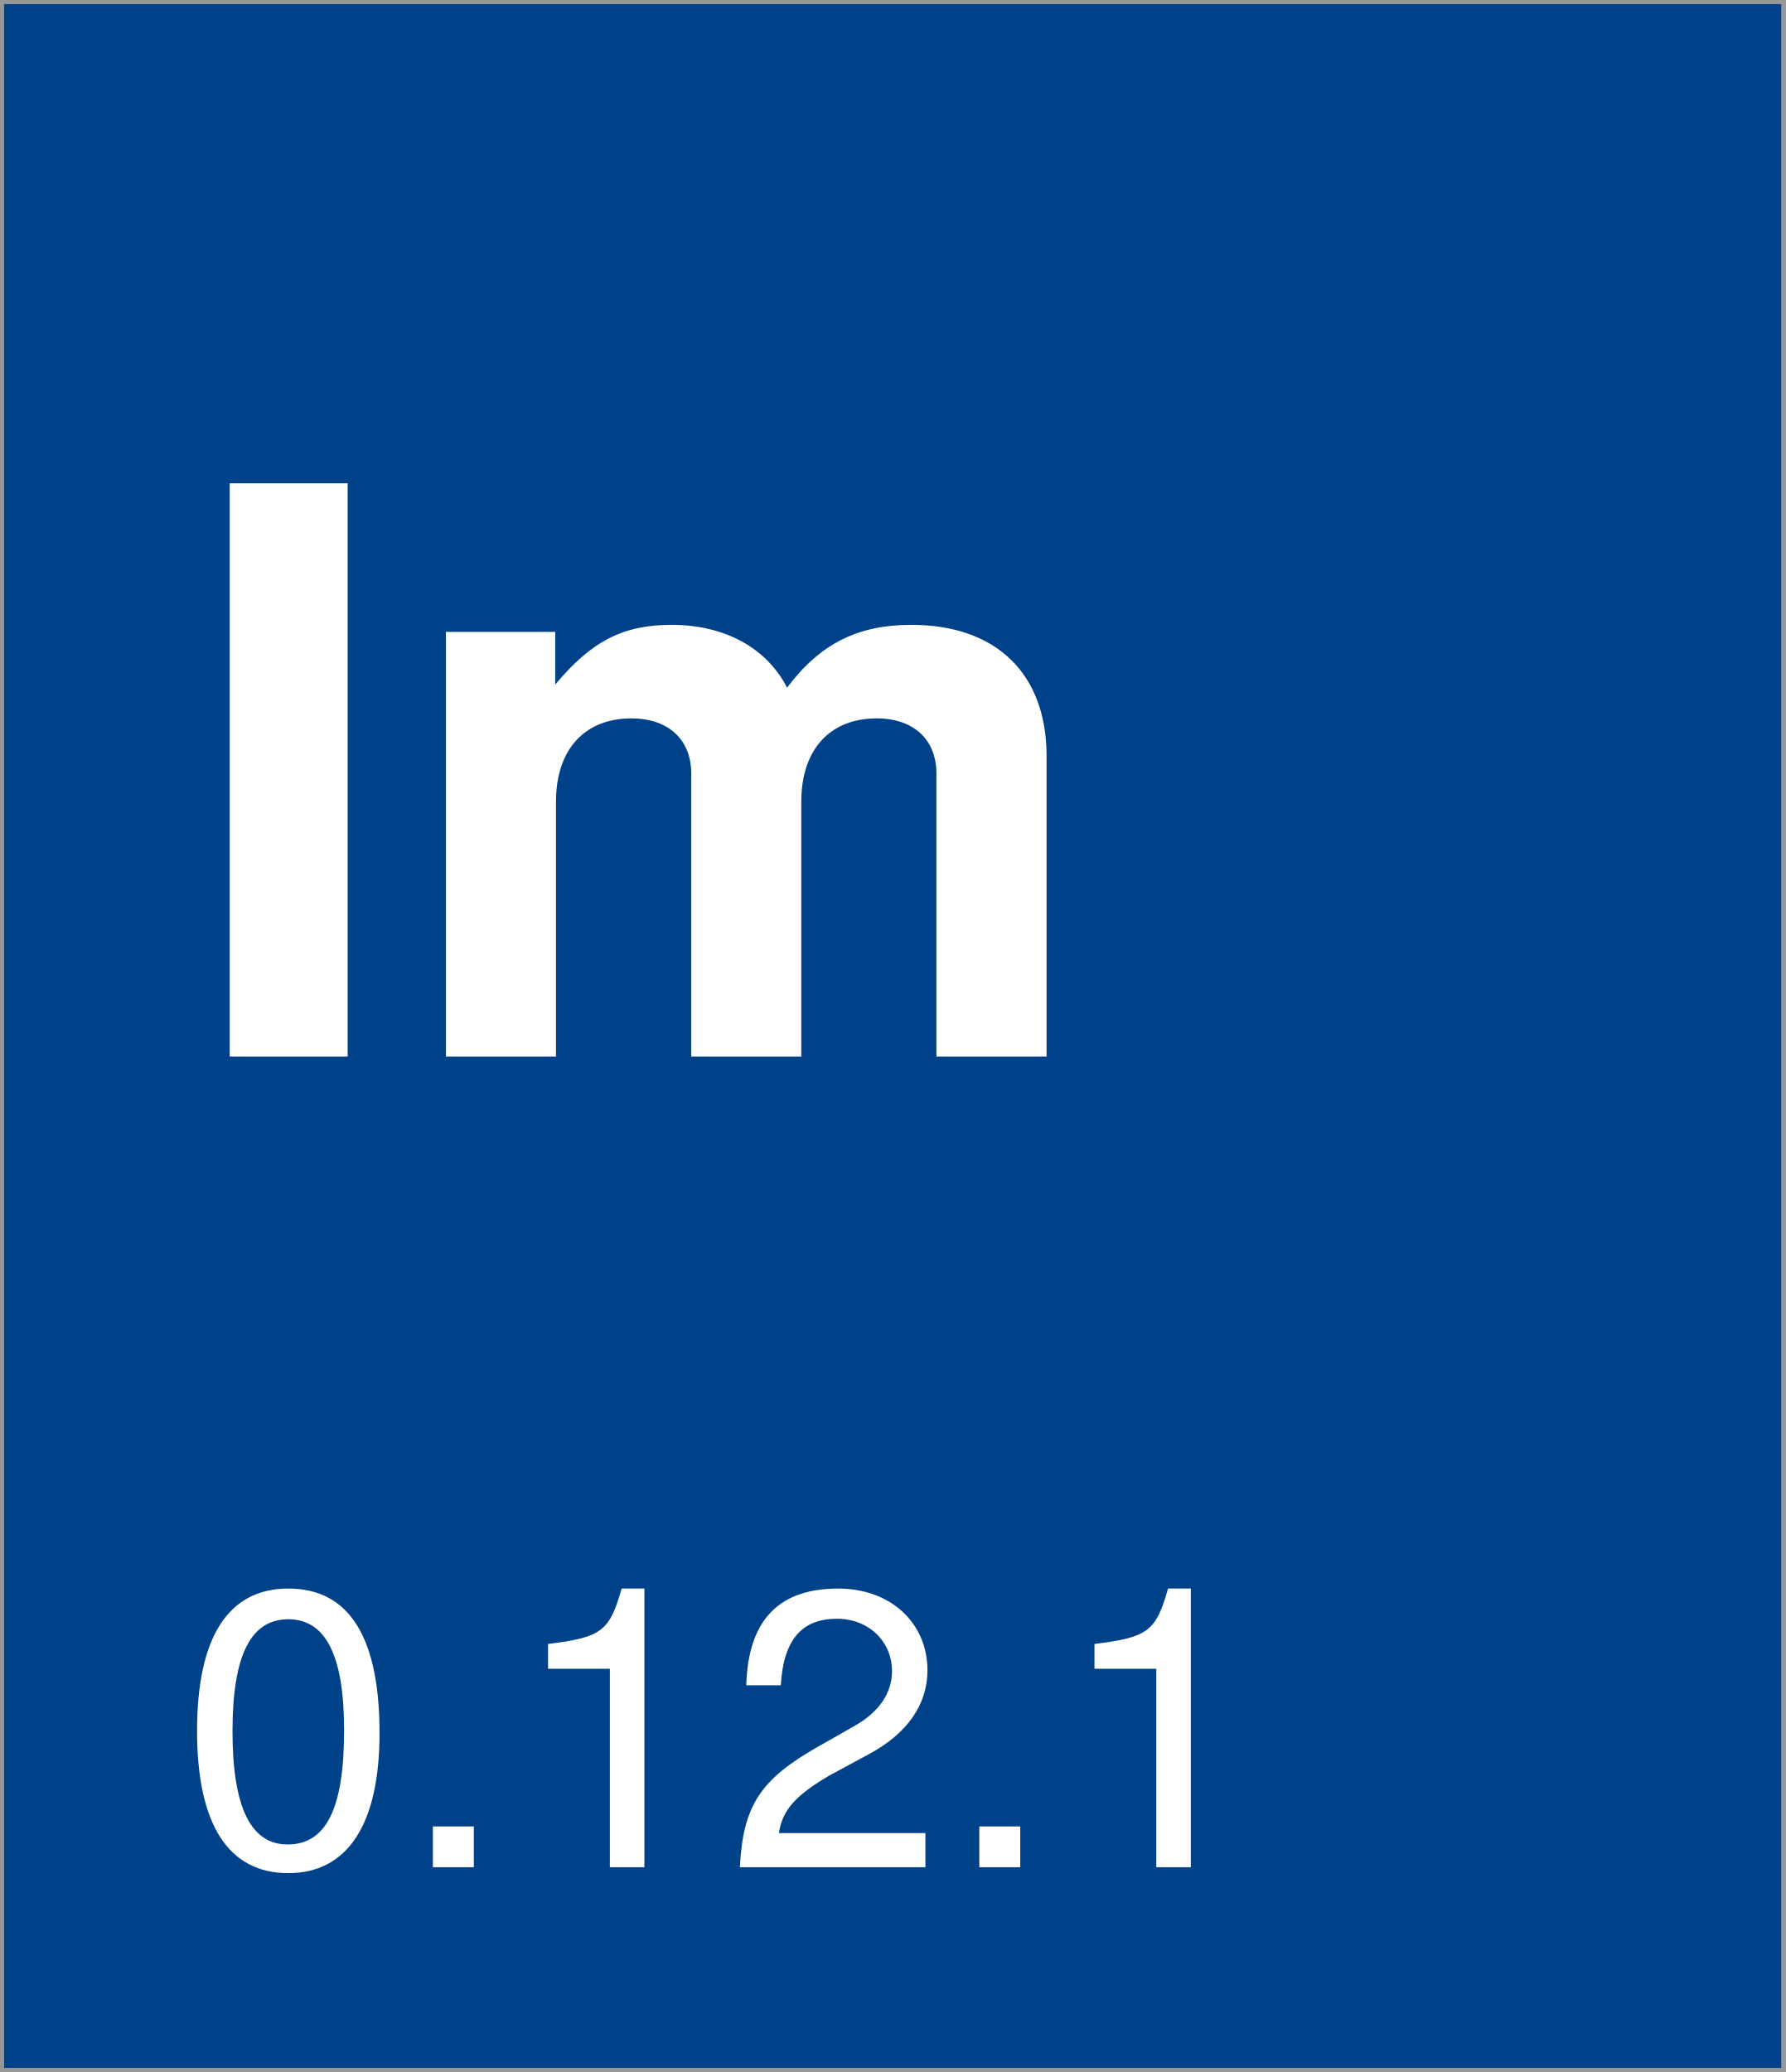
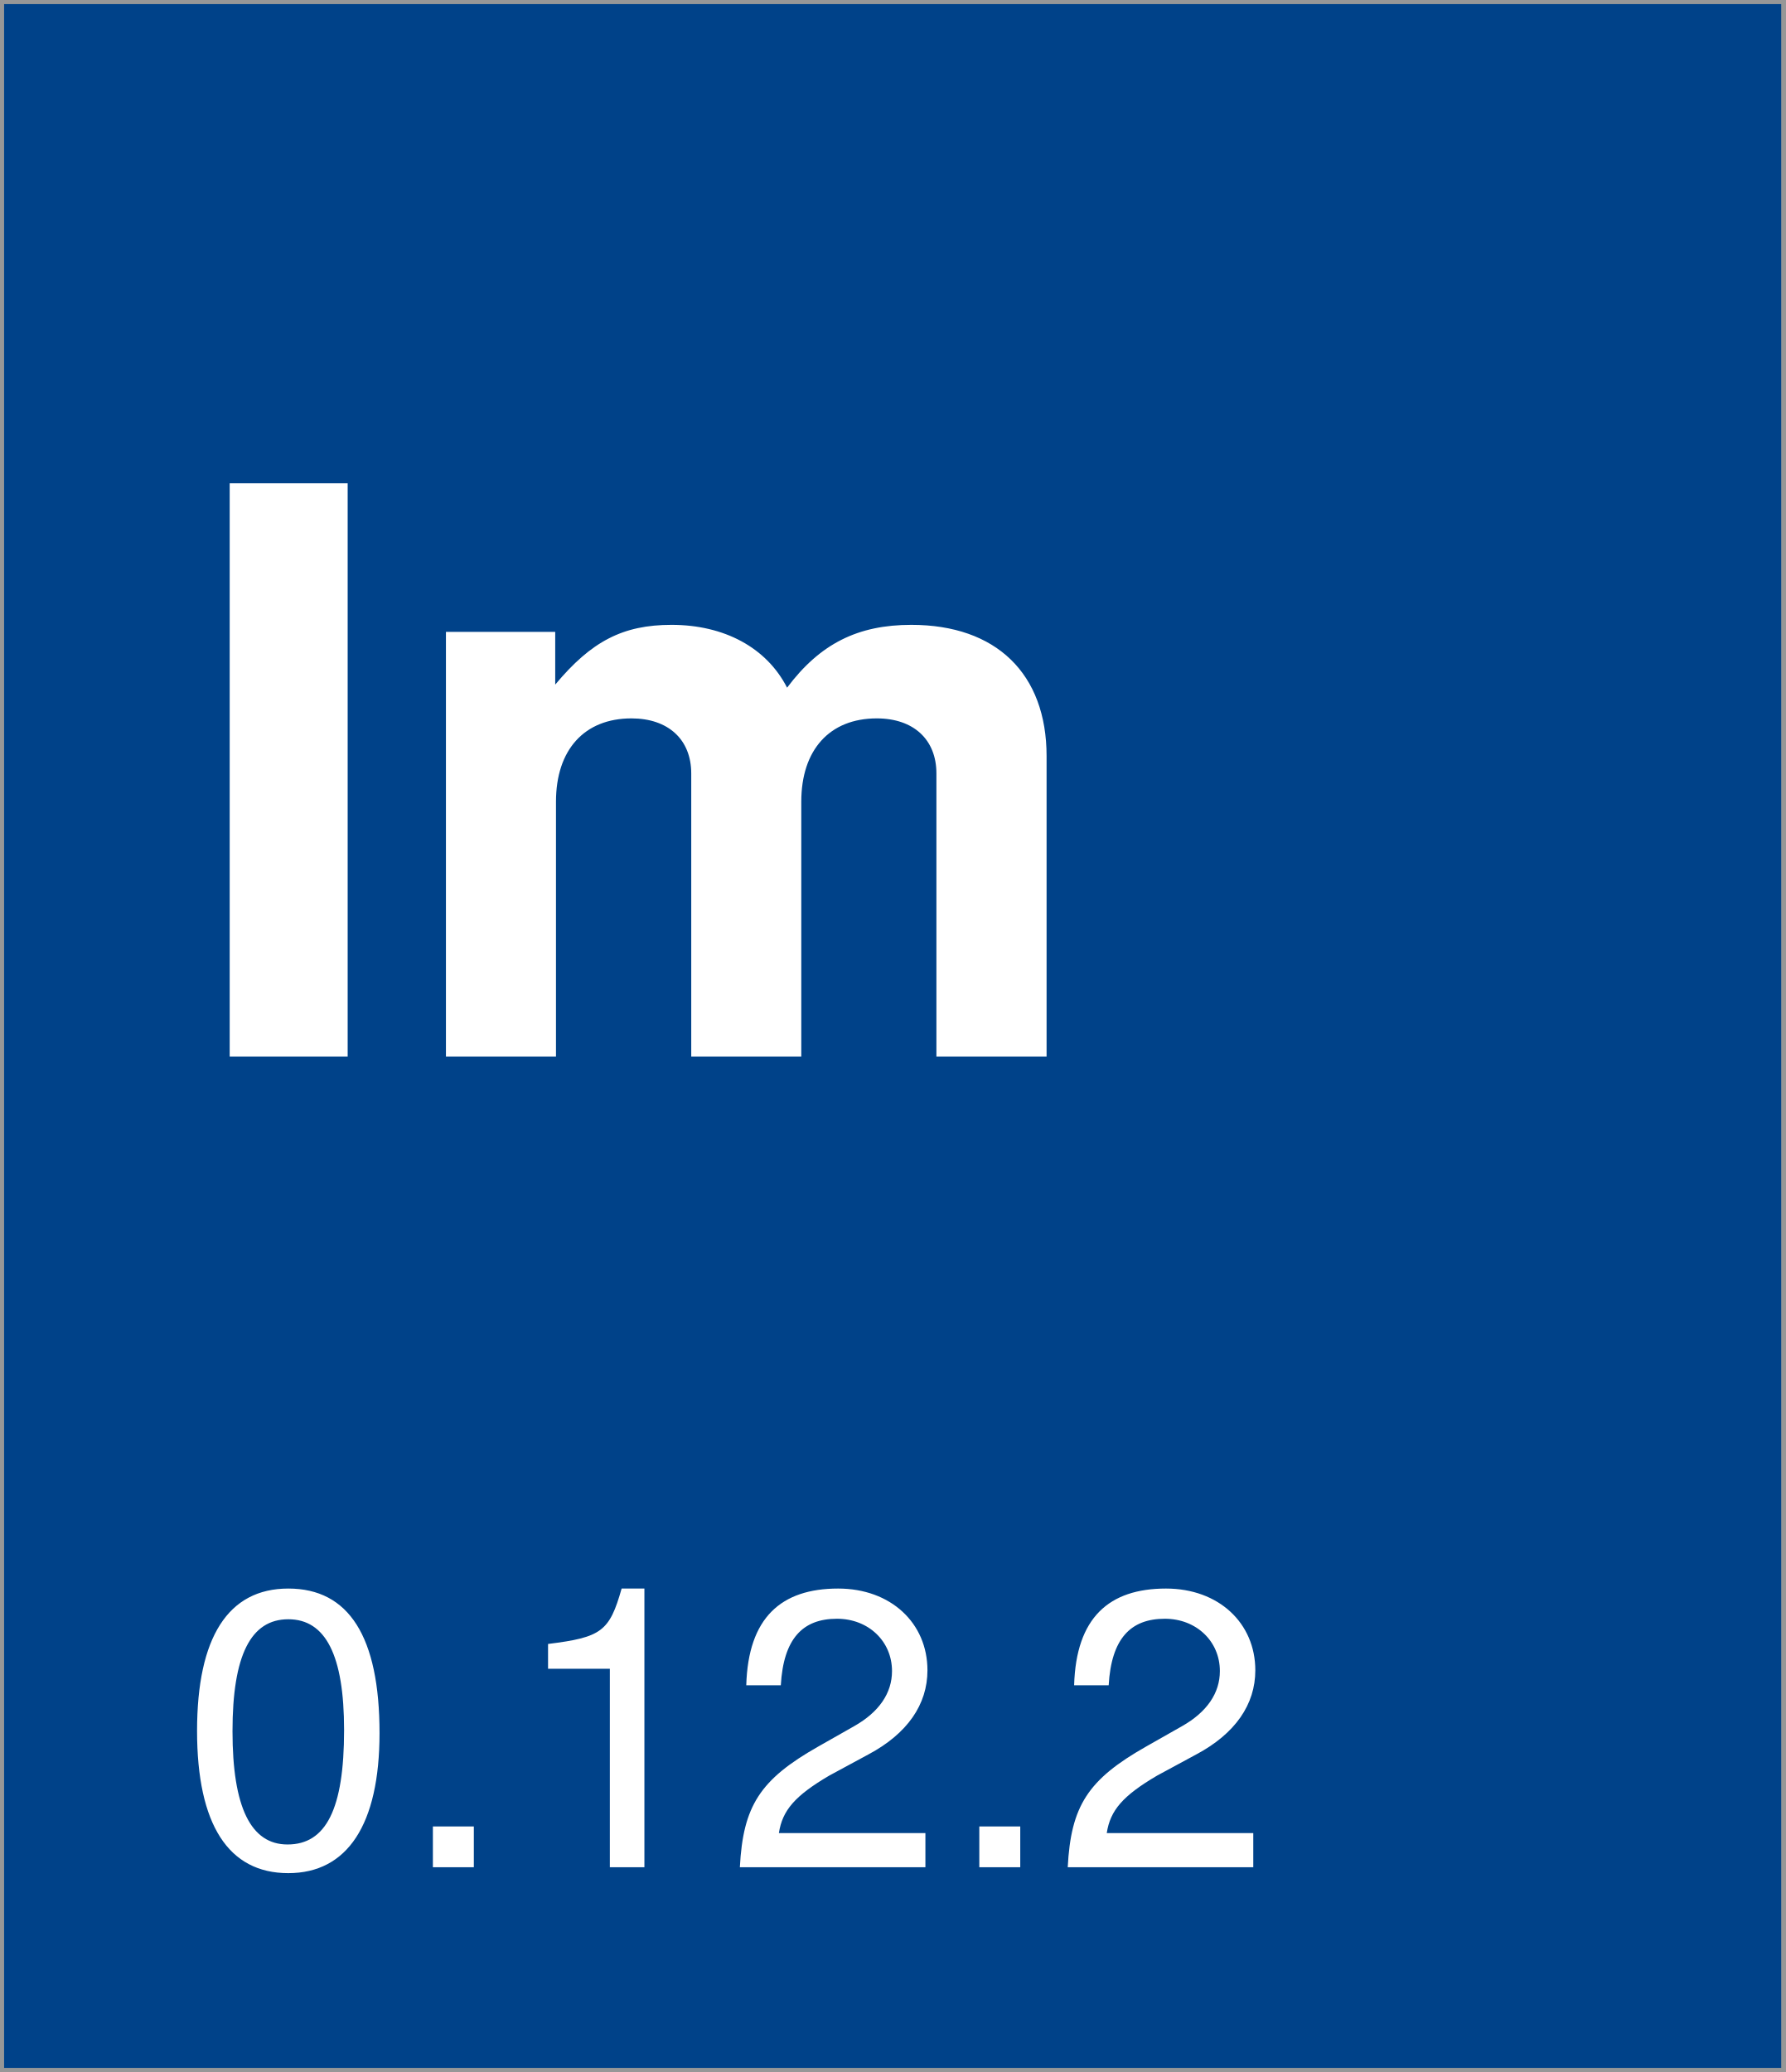
<svg xmlns="http://www.w3.org/2000/svg" width="218px" height="253px" viewBox="0 0 218 253" version="1.1">
  <description>Created with Sketch (http://www.bohemiancoding.com/sketch)</description>
  <defs />
  <g id="Page-1" stroke="none" stroke-width="1" fill="none" fill-rule="evenodd">
    <rect id="Rectangle-1" stroke="#979797" fill="#004289" x="0" y="0" width="218" height="253" />
    <text id="version-box" font-family="Helvetica Neue" font-size="48" font-weight="260" fill="#FFFFFF">
      <tspan x="22" y="228">
-         <tspan id="version">0.12.1</tspan>
+         <tspan id="version">0.12.2</tspan>
      </tspan>
    </text>
    <text id="Im" font-family="Helvetica Neue" font-size="96" font-weight="bold" fill="#FFFFFF">
      <tspan x="22" y="129">Im</tspan>
    </text>
  </g>
</svg>
